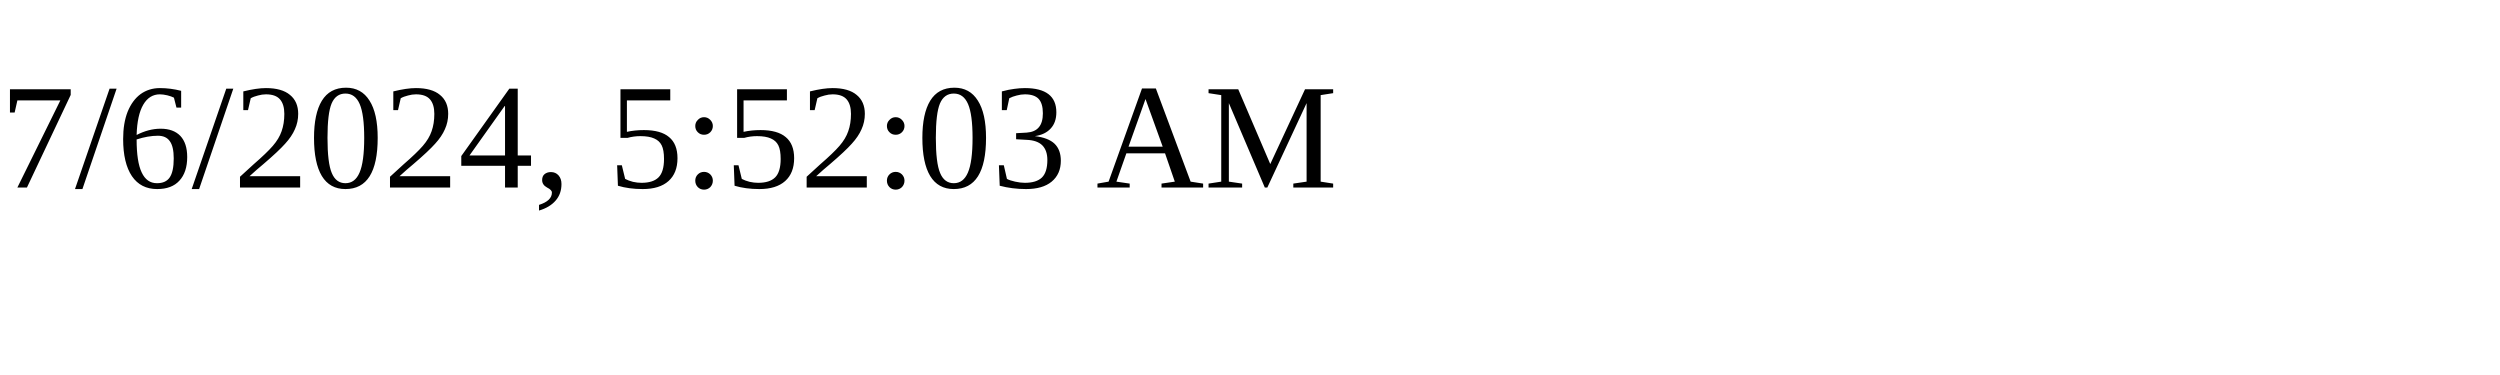
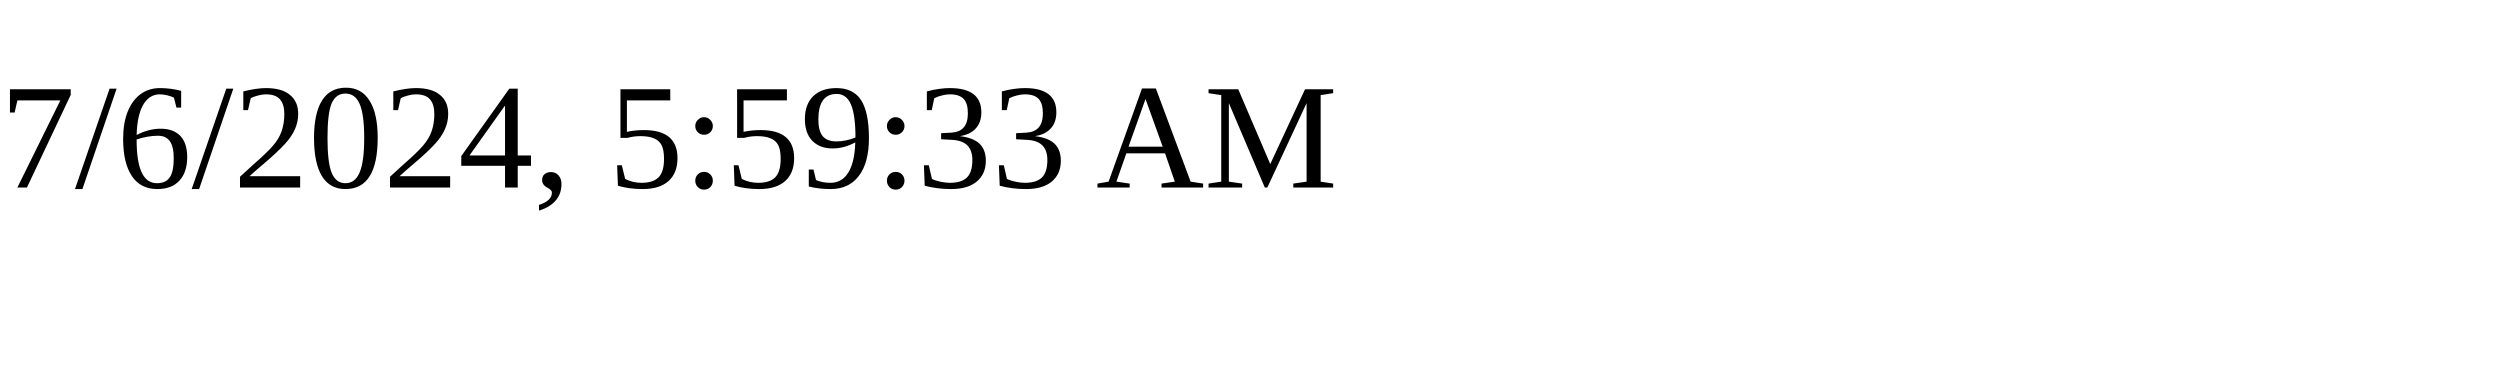
<svg xmlns="http://www.w3.org/2000/svg" height="30" width="200">
-   <text x="0" y="15">7/6/2024, 5:52:03 AM</text>
+   <text x="0" y="15">7/6/2024, 5:59:33 AM</text>
</svg>
